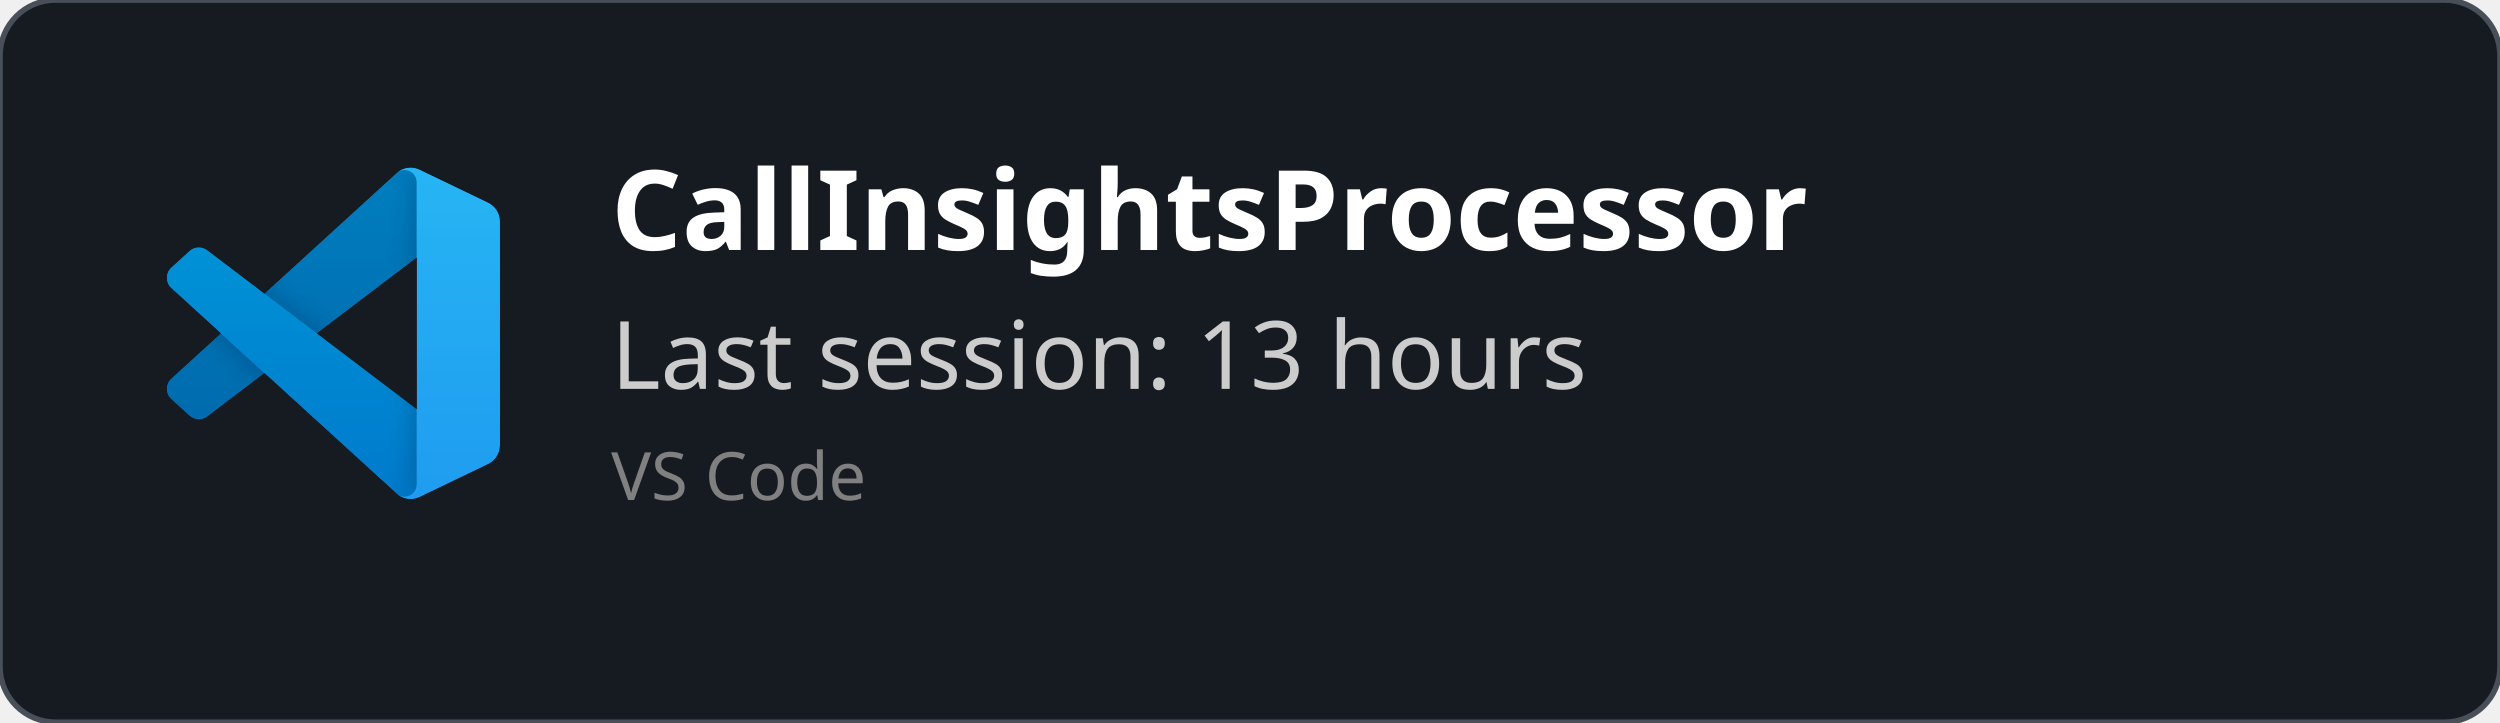
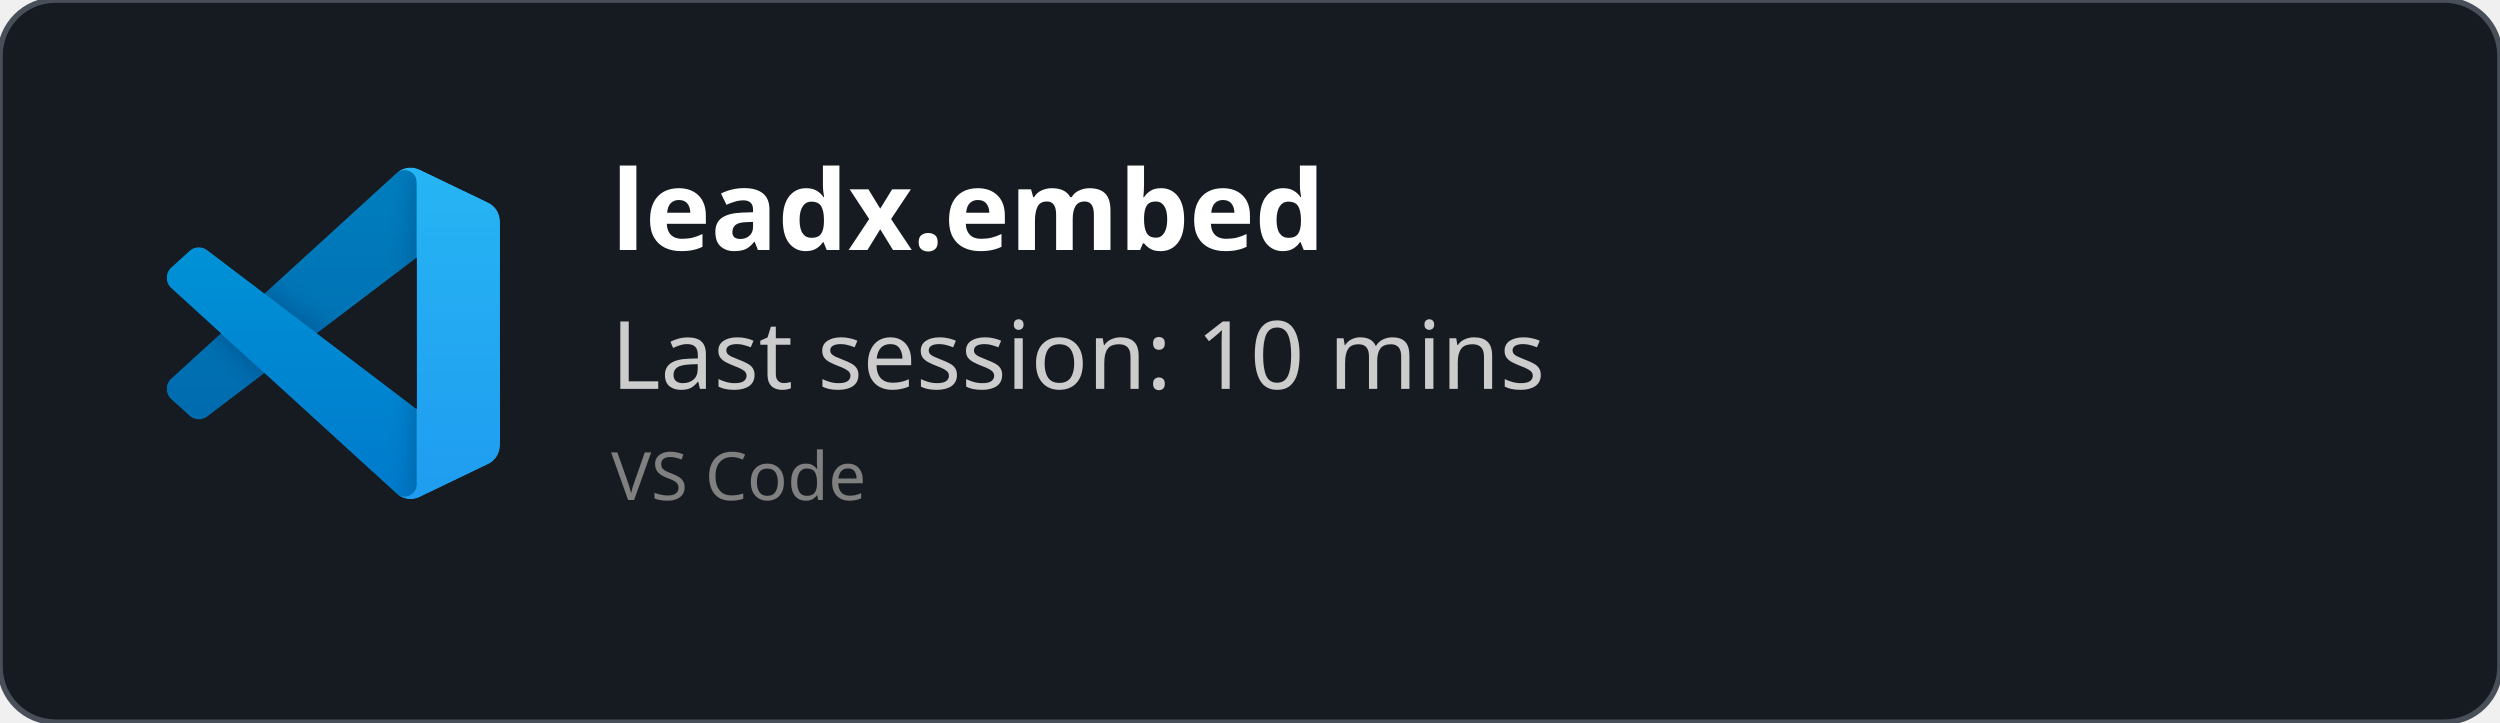
<svg xmlns="http://www.w3.org/2000/svg" width="450" height="130" viewBox="0 0 450 130" fill="none" role="img">
  <style>
    *{
        font-family: 'Segoe UI', Ubuntu, monospace
    }
    </style>
  <defs>
    <clipPath id="horizontalClip" x="20" y="20" width="500" height="200">
      <rect x="90" y="20" width="300" height="50" />
    </clipPath>
  </defs>
  <rect width="450" height="130" fill="rgba(22,27,34)" stroke="#484f58" stroke-width="1" fill-opacity="1" stroke-opacity="1" x="0" y="0" rx="10px" ry="10px">
    </rect>
  <svg width="60" height="60" x="30" y="30" viewBox="0 0 100 100" fill="none" id="vscode">
    <mask id="mask0" mask-type="alpha" maskUnits="userSpaceOnUse" x="0" y="0" width="100" height="100">
      <path fill-rule="evenodd" clip-rule="evenodd" d="M70.912 99.317C72.487 99.931 74.283 99.891 75.873 99.126L96.461 89.22C98.624 88.179 100 85.989 100 83.587V16.413C100 14.011 98.624 11.822 96.461 10.781L75.873 0.874C73.786 -0.13 71.345 0.116 69.513 1.447C69.252 1.637 69.003 1.849 68.769 2.083L29.355 38.041L12.187 25.01C10.589 23.797 8.354 23.896 6.869 25.246L1.363 30.255C-0.453 31.906 -0.455 34.763 1.359 36.417L16.247 50L1.359 63.583C-0.455 65.237 -0.453 68.094 1.363 69.745L6.869 74.754C8.354 76.104 10.589 76.204 12.187 74.99L29.355 61.959L68.769 97.917C69.392 98.541 70.125 99.01 70.912 99.317ZM75.015 27.299L45.109 50L75.015 72.701V27.299Z" fill="white" />
    </mask>
    <g mask="url(#mask0)">
      <path d="M96.461 10.796L75.857 0.876C73.472 -0.273 70.622 0.212 68.75 2.083L1.299 63.583C-0.516 65.237 -0.514 68.094 1.303 69.745L6.813 74.754C8.298 76.104 10.535 76.204 12.134 74.99L93.361 13.37C96.086 11.303 100 13.246 100 16.667V16.427C100 14.027 98.625 11.838 96.461 10.796Z" fill="#0065A9" />
      <g filter="url(#filter0_d)">
        <path d="M96.461 89.204L75.857 99.124C73.472 100.273 70.622 99.788 68.75 97.917L1.299 36.417C-0.516 34.763 -0.514 31.906 1.303 30.255L6.813 25.246C8.298 23.896 10.535 23.796 12.134 25.009L93.361 86.63C96.086 88.697 100 86.754 100 83.333V83.573C100 85.974 98.625 88.162 96.461 89.204Z" fill="#007ACC" />
      </g>
      <g filter="url(#filter1_d)">
        <path d="M75.858 99.126C73.472 100.274 70.622 99.788 68.75 97.917C71.056 100.223 75 98.59 75 95.328V4.672C75 1.41 71.056 -0.223 68.75 2.083C70.622 0.211 73.472 -0.274 75.858 0.874L96.459 10.781C98.623 11.822 100 14.011 100 16.413V83.587C100 85.989 98.623 88.179 96.459 89.22L75.858 99.126Z" fill="#1F9CF0" />
      </g>
      <g style="mix-blend-mode:overlay" opacity="0.25">
        <path fill-rule="evenodd" clip-rule="evenodd" d="M70.851 99.317C72.426 99.931 74.222 99.891 75.812 99.126L96.4 89.22C98.563 88.179 99.939 85.989 99.939 83.587V16.413C99.939 14.011 98.564 11.822 96.4 10.781L75.812 0.874C73.725 -0.13 71.284 0.116 69.453 1.447C69.191 1.637 68.942 1.849 68.708 2.083L29.294 38.041L12.126 25.01C10.528 23.796 8.293 23.896 6.809 25.246L1.302 30.255C-0.513 31.906 -0.515 34.763 1.298 36.417L16.186 50L1.298 63.583C-0.515 65.237 -0.513 68.094 1.302 69.745L6.809 74.754C8.293 76.104 10.528 76.204 12.126 74.99L29.294 61.959L68.708 97.917C69.332 98.54 70.064 99.01 70.851 99.317ZM74.954 27.299L45.048 50L74.954 72.701V27.299Z" fill="url(#paint0_linear)" />
      </g>
    </g>
    <defs>
      <filter id="filter0_d" x="-8.394" y="15.829" width="116.727" height="92.246" filterUnits="userSpaceOnUse" color-interpolation-filters="sRGB">
        <feFlood flood-opacity="0" result="BackgroundImageFix" />
        <feColorMatrix in="SourceAlpha" type="matrix" values="0 0 0 0 0 0 0 0 0 0 0 0 0 0 0 0 0 0 127 0" />
        <feOffset />
        <feGaussianBlur stdDeviation="4.167" />
        <feColorMatrix type="matrix" values="0 0 0 0 0 0 0 0 0 0 0 0 0 0 0 0 0 0 0.25 0" />
        <feBlend mode="overlay" in2="BackgroundImageFix" result="effect1_dropShadow" />
        <feBlend mode="normal" in="SourceGraphic" in2="effect1_dropShadow" result="shape" />
      </filter>
      <filter id="filter1_d" x="60.417" y="-8.076" width="47.917" height="116.151" filterUnits="userSpaceOnUse" color-interpolation-filters="sRGB">
        <feFlood flood-opacity="0" result="BackgroundImageFix" />
        <feColorMatrix in="SourceAlpha" type="matrix" values="0 0 0 0 0 0 0 0 0 0 0 0 0 0 0 0 0 0 127 0" />
        <feOffset />
        <feGaussianBlur stdDeviation="4.167" />
        <feColorMatrix type="matrix" values="0 0 0 0 0 0 0 0 0 0 0 0 0 0 0 0 0 0 0.25 0" />
        <feBlend mode="overlay" in2="BackgroundImageFix" result="effect1_dropShadow" />
        <feBlend mode="normal" in="SourceGraphic" in2="effect1_dropShadow" result="shape" />
      </filter>
      <linearGradient id="paint0_linear" x1="49.939" y1="0.258" x2="49.939" y2="99.742" gradientUnits="userSpaceOnUse">
        <stop stop-color="white" />
        <stop offset="1" stop-color="white" stop-opacity="0" />
      </linearGradient>
    </defs>
  </svg>
  <text x="110" y="45" font-size="20" clip-path="url(#horizontalClip)" font-weight="bold" font-family="Ubuntu" fill="white">
-     CallInsightsProcessor
+     leadx.embed
    </text>
  <text x="110" y="70" font-size="17px" font-family="Ubuntu" fill="#ccc">
-     Last session: 13 hours
+     Last session: 10 mins
    </text>
  <text x="110" y="90" font-size="12px" font-family="Ubuntu" fill="grey">
    VS Code
    </text>
</svg>
